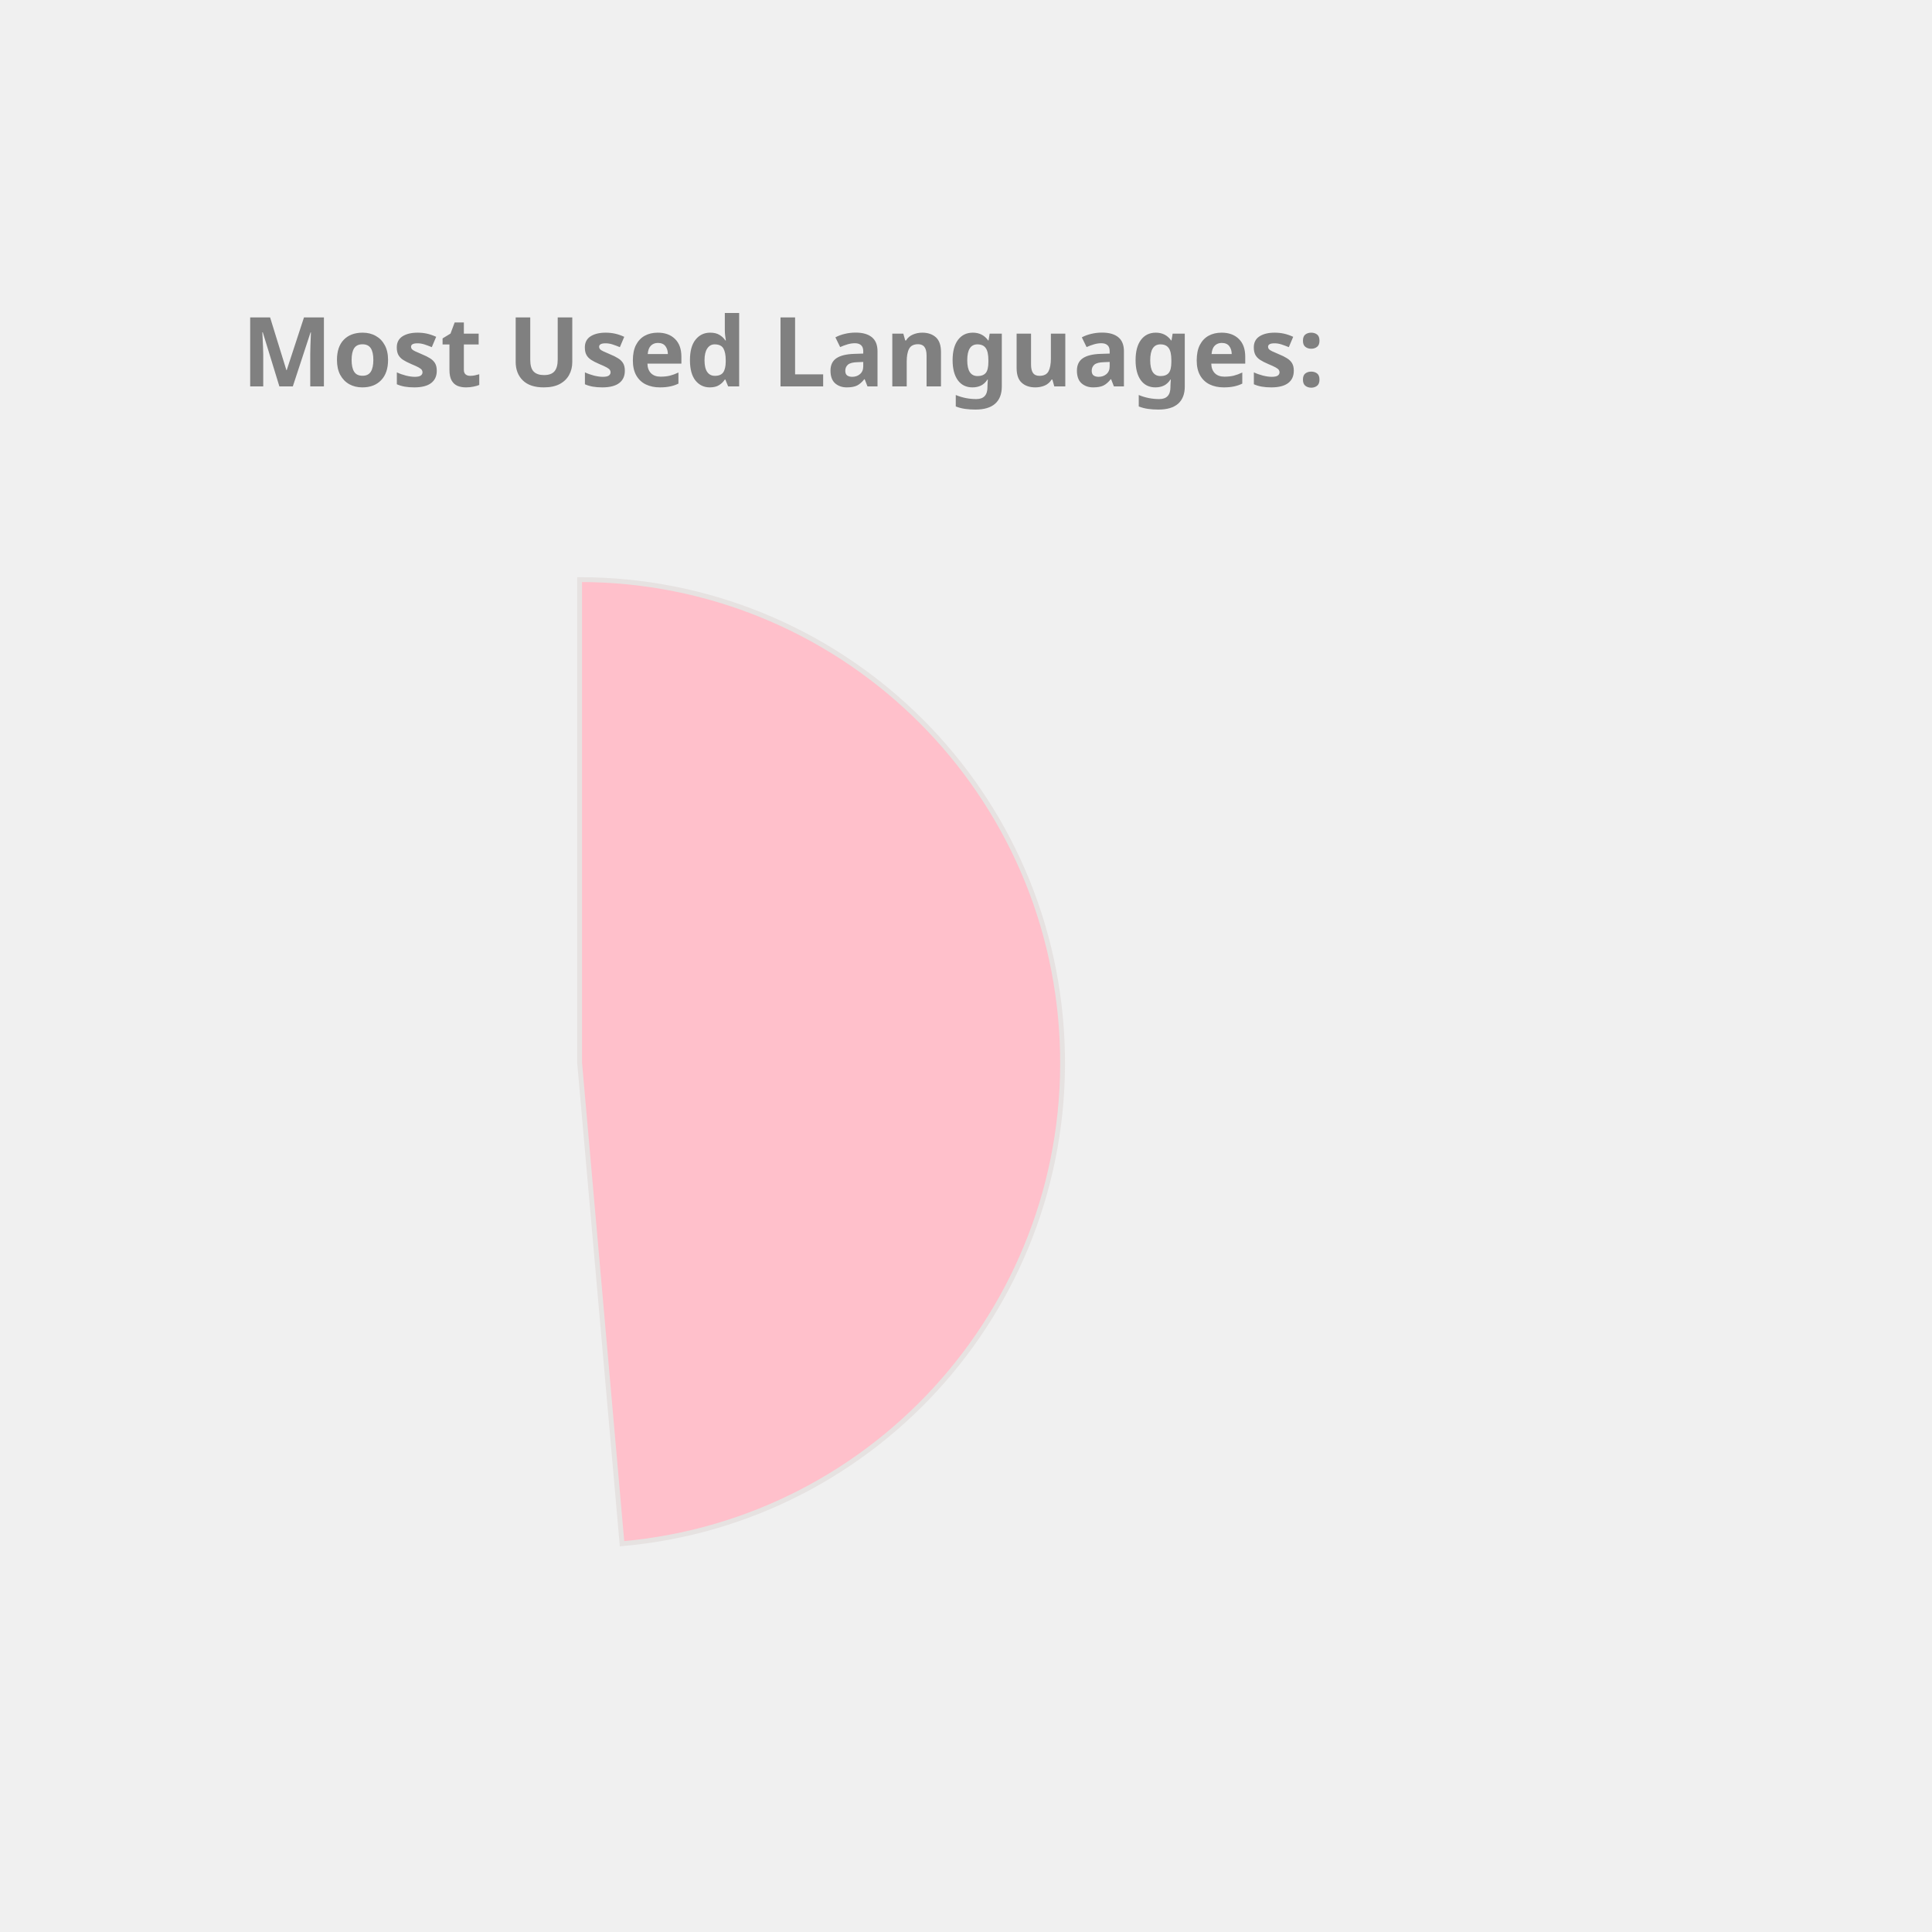
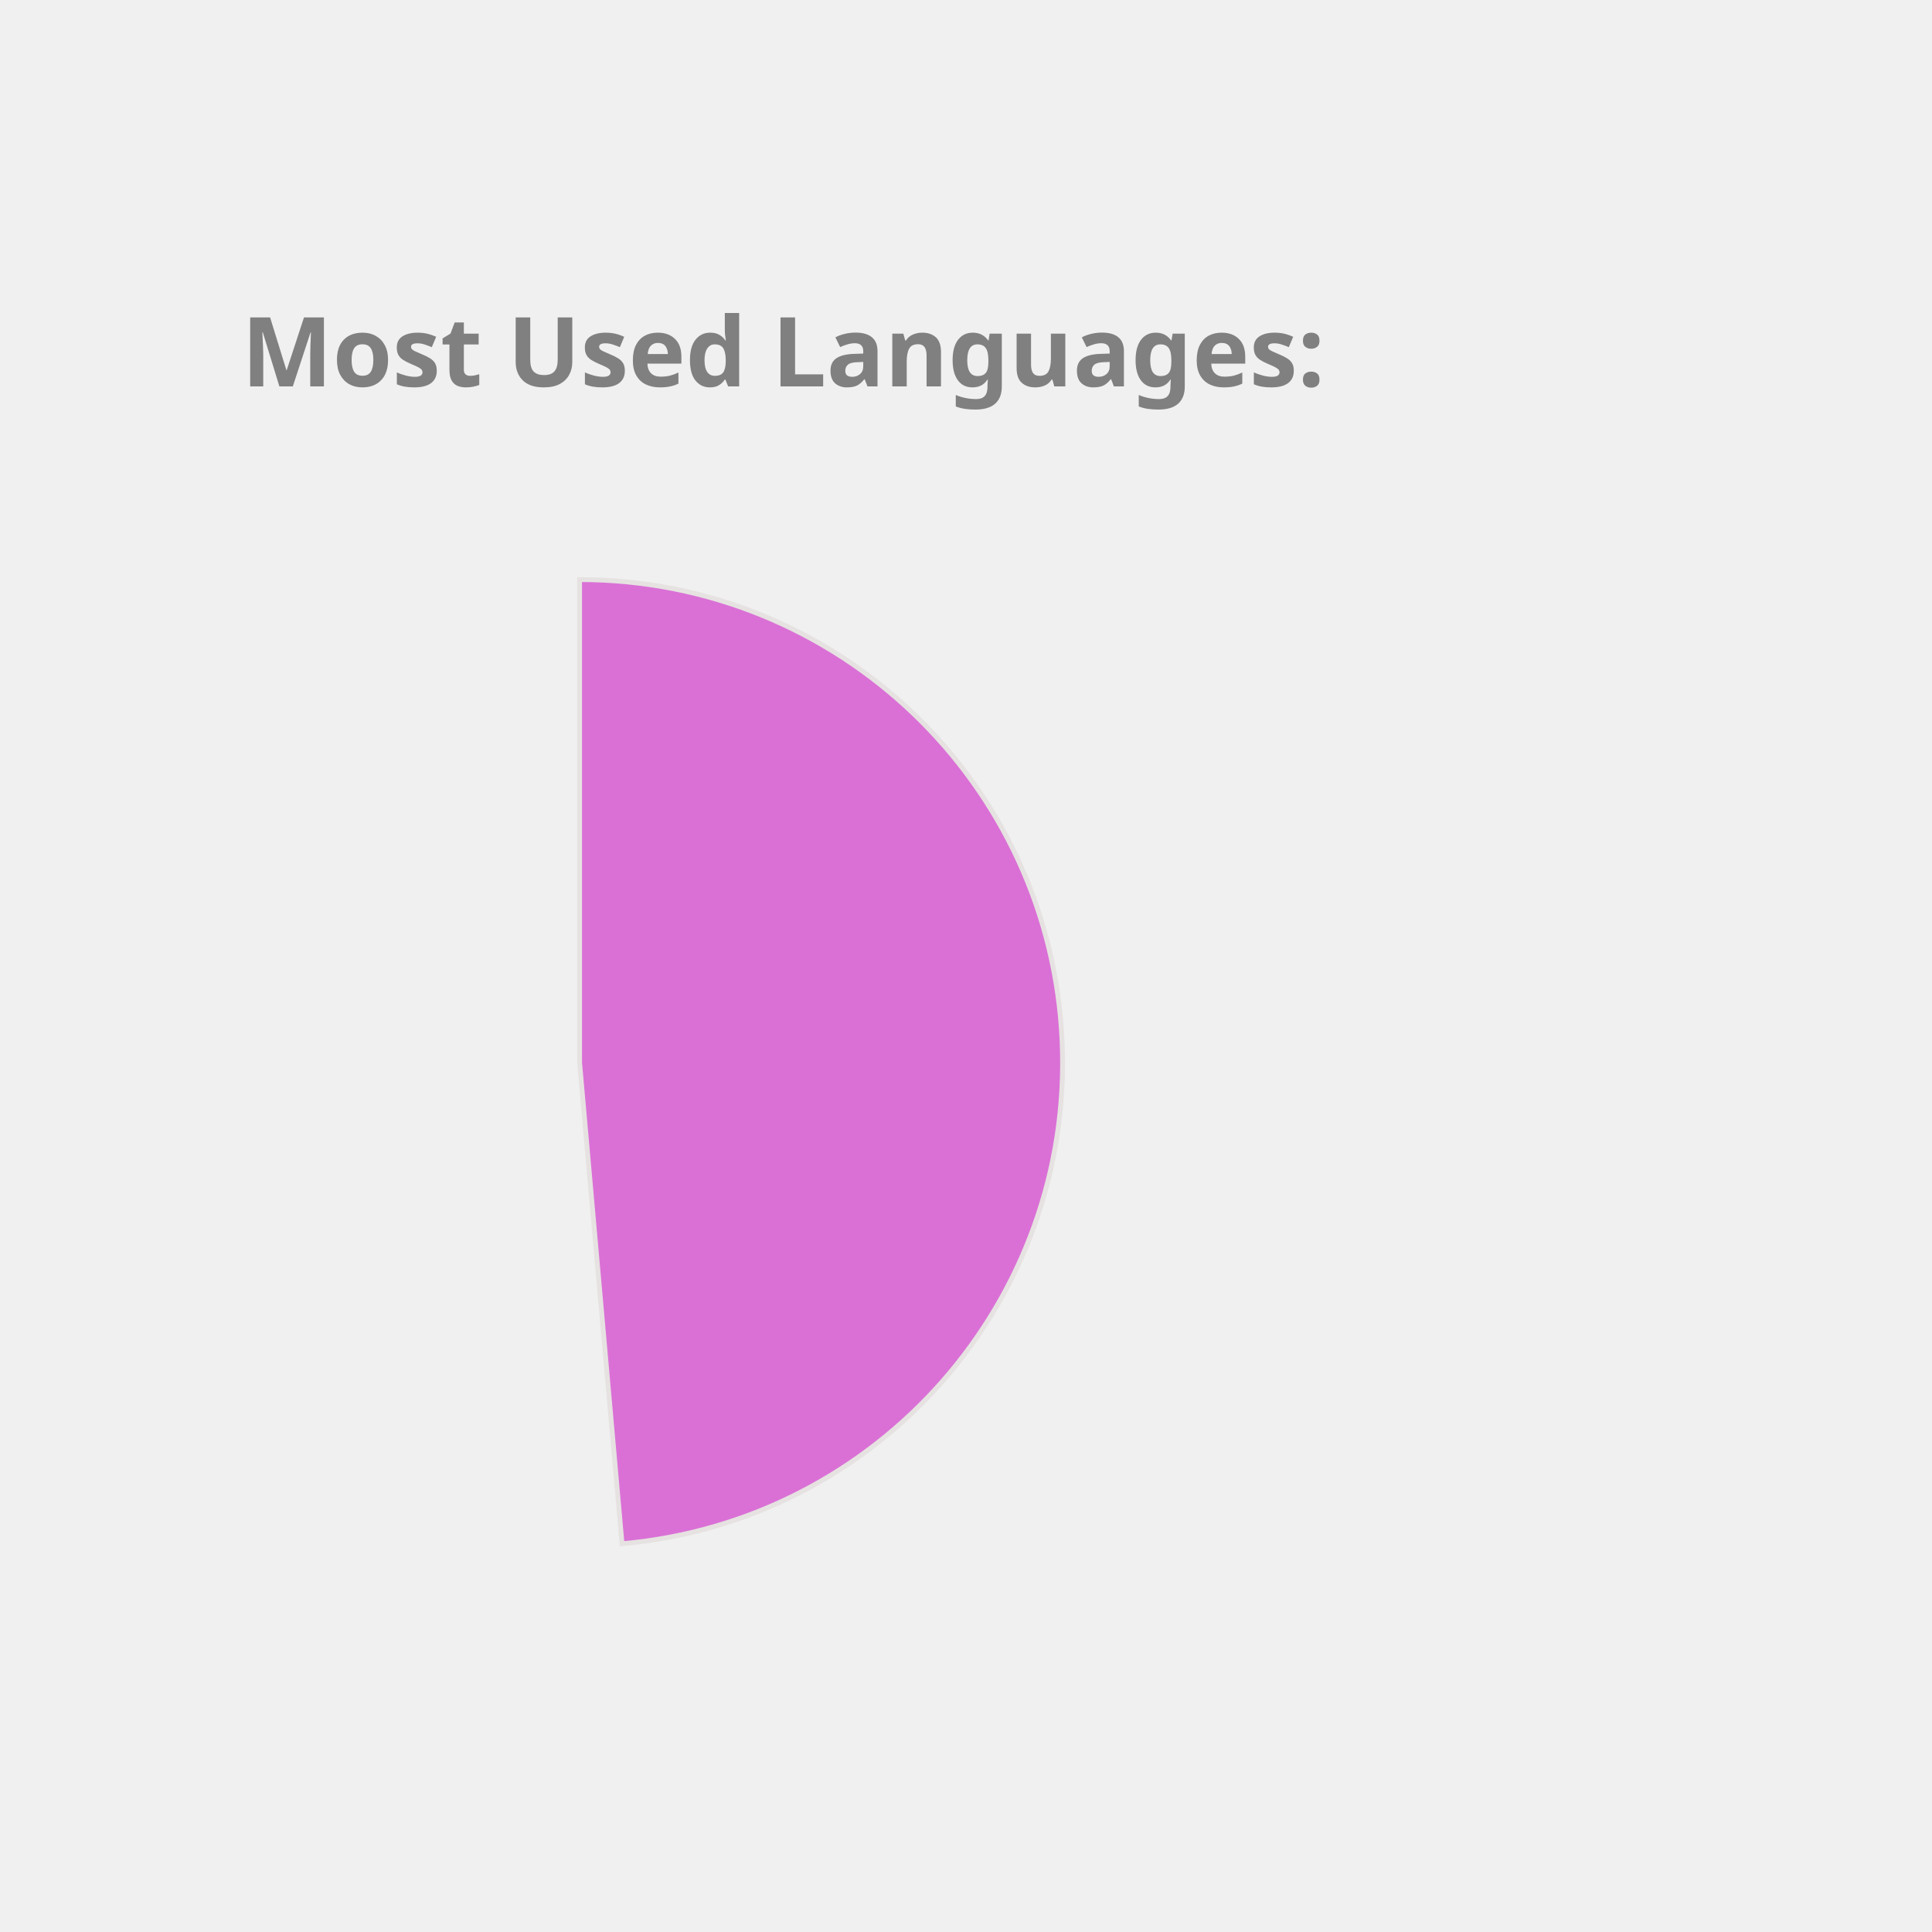
<svg xmlns="http://www.w3.org/2000/svg" height="350px" width="350px" viewBox="0 0 400 400">
  <style> 
        .label {
                font: bold 20px sans-serif;
                color: #404040;
                -webkit-text-stroke: 1px white;
        }

        path {
                stroke: #E6E2E1;
                stroke-width: 1px;
                transform: translate(60px, 100px);
        }

        .path_1 {
                animation: fadeIn 5s linear forwards;
        }

        .path_2 {
                transform: scale(0);
                animation: fadeIn 5s linear forwards 5s;
        }


        
        .path_3 {
                transform: scale(0);
                animation: fadeIn 5s linear forwards 10s;
        }


        .path_4 {
                transform: scale(0);
                animation: fadeIn 5s linear forwards 15s;
        }

        .path_5 {
                transform: scale(0);
                animation: fadeIn 5s linear forwards 20s;
        }

        .path_6 {
                transform: scale(0);
                animation: fadeIn 5s linear forwards 25s;
        }

        .path_7 {
                transform: scale(0);
                animation: fadeIn 5s linear forwards 30s;
        }

        .path_8 {
                transform: scale(0);
                animation: fadeIn 5s linear forwards 35s;
        }

        .path_9 {
                transform: scale(0);
                animation: fadeIn 5s linear forwards 40s;
        }

        .path_10 {
                transform: scale(0);
                animation: fadeIn 5s linear forwards 45s;
        }

        @keyframes fadeIn {
                0% {                        
                        transform: translate(250px, 300px) rotate(0deg) scale(0);
                        
                }
                50% {
                        transform: translate(150px, 220px) rotate(180deg) scale(0.5);
                        
                }
                
                100% {
                        transform: translate(60px, 120px) rotate(360deg) scale(1);
                        
                }
        }
        .txt_1 {
                opacity: 0;
                animation: txtShow 5s linear forwards 0s;
        }

        .txt_2 {
                opacity: 0;
                animation: txtShow 5s linear forwards 5s;
        }

        .txt_3 {
                opacity: 0;
                animation: txtShow 5s linear forwards 10s;
        }

        .txt_4 {
                opacity: 0;
                animation: txtShow 5s linear forwards 15s;
        }

        .txt_5 {
                opacity: 0;
                animation: txtShow 5s linear forwards 20s;
        }

        .txt_6 {
                opacity: 0;
                animation: txtShow 5s linear forwards 25s;
        }

        .txt_7 {
                opacity: 0;
                animation: txtShow 5s linear forwards 30s;
        }

        .txt_8 {
                opacity: 0;
                animation: txtShow 5s linear forwards 35s;
        }

        .txt_9 {
                opacity: 0;
                animation: txtShow 5s linear forwards 40s;
        }

        .txt_10 {
                opacity: 0;
                animation: txtShow 5s linear forwards 45s;
        }

        @keyframes txtShow {
                0% {                        
                        opacity: 0;
                        transform: translate(0px, 0px) scale(0);
                }
                100% {
                        opacity: 1;
                        transform: translate(0px, 0px) scale(1);
                        
                }
        }
</style>
-   <path class="path_1" d="M 60,120 L 60,20 A 100,100 0 0 1 68.785,219.613 Z" fill="Pink" stroke="#fff" stroke-width="2" />
-   <text class="txt_1" x="260" y="150" fill="Pink" stroke="Pink" stroke-width="1">C++</text>
-   <path class="path_2" d="M 60,120 L 68.785,219.613 A 100,100 0 0 1 23.188,27.022 Z" fill="Tan" stroke="#fff" stroke-width="2" />
-   <text class="txt_2" x="260" y="170" fill="Tan" stroke="Tan" stroke-width="1">Java</text>
+   <path class="path_1" d="M 60,120 L 60,20 A 100,100 0 0 1 68.785,219.613 Z" fill="Orchid" stroke="#fff" stroke-width="2" />
+   <text class="txt_1" x="260" y="150" fill="Orchid" stroke="Orchid" stroke-width="1">C++</text>
+   <path class="path_2" d="M 60,120 L 68.785,219.613 A 100,100 0 0 1 23.188,27.022 Z" fill="DodgerBlue" stroke="#fff" stroke-width="2" />
+   <text class="txt_2" x="260" y="170" fill="DodgerBlue" stroke="DodgerBlue" stroke-width="1">Java</text>
  <path class="path_3" d="M 60,120 L 23.188,27.022 A 100,100 0 0 1 60,20 Z" fill="Coral" stroke="#fff" stroke-width="2" />
  <text class="txt_3" x="260" y="190" fill="Coral" stroke="Coral" stroke-width="1">JavaScript</text>
  <g class="label">
    <text x="50" y="80" fill="grey">Most Used Languages:</text>
  </g>
</svg>
